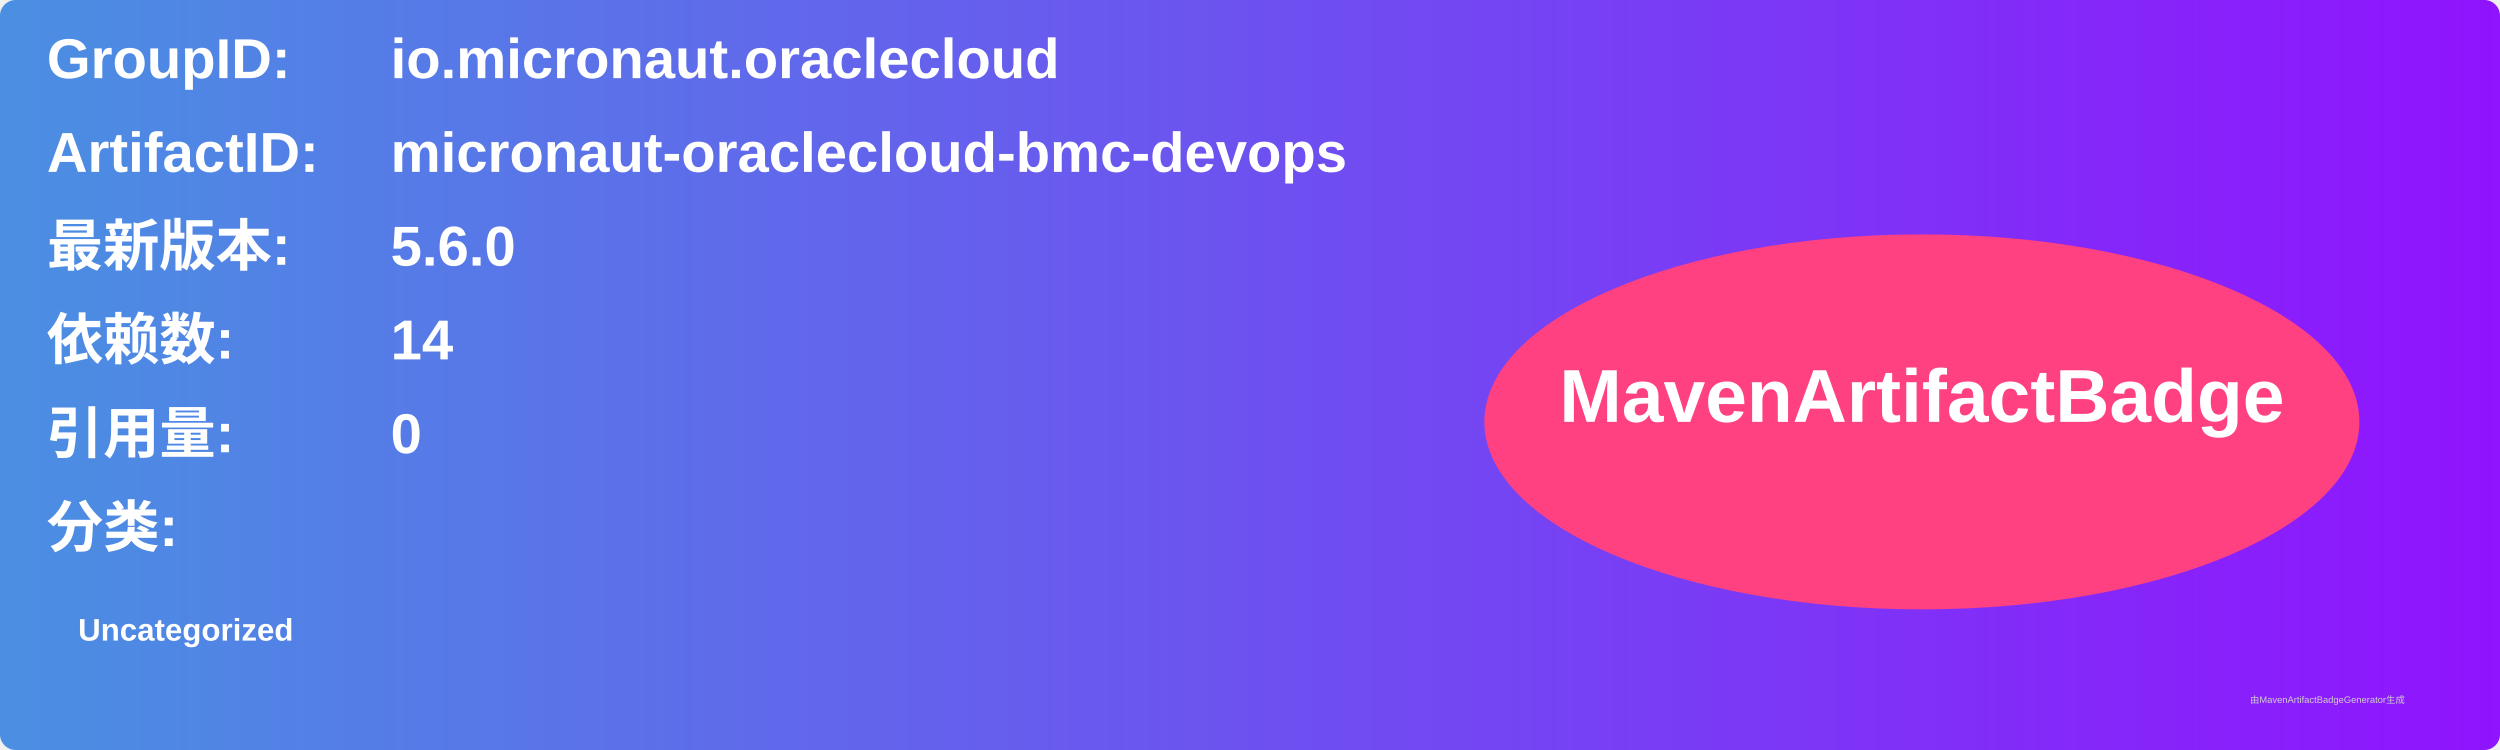
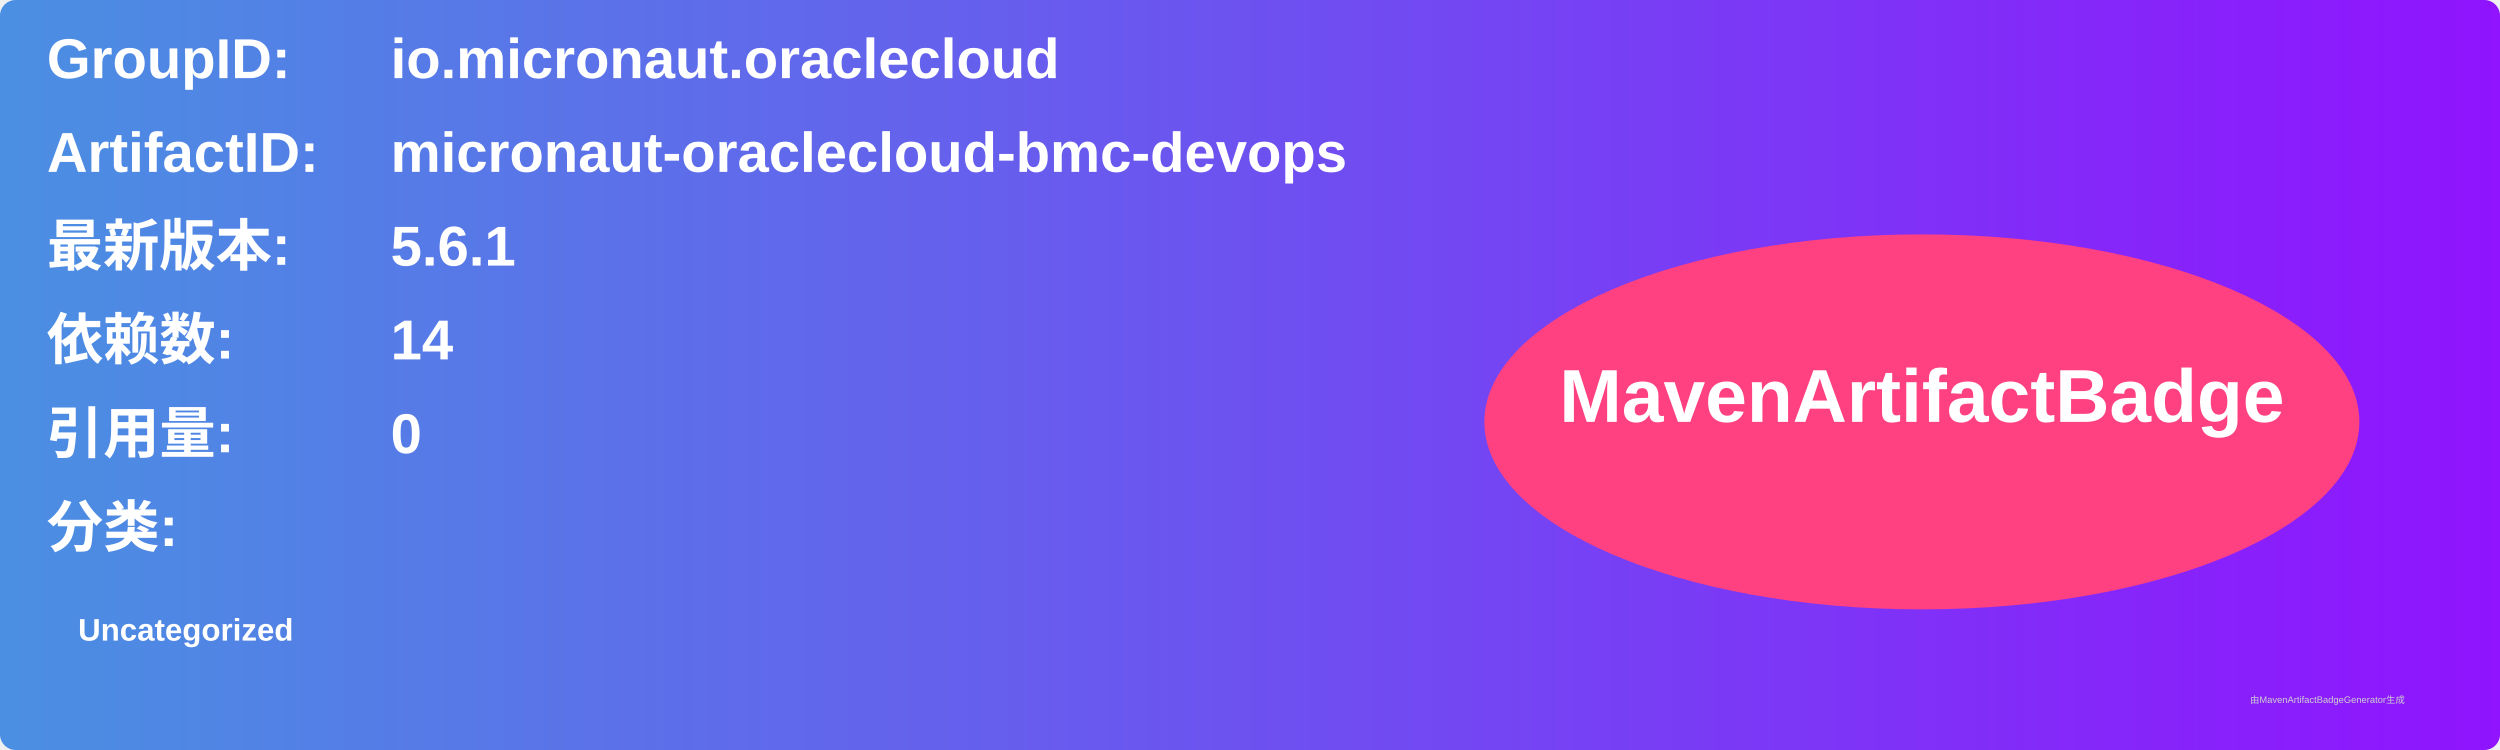
<svg xmlns="http://www.w3.org/2000/svg" width="800" height="240" viewBox="0 0 800 240">
  <linearGradient id="grad" x1="0%" y1="0%" x2="100%" y2="0%">
    <stop offset="0%" stop-color="#4a90e2" />
    <stop offset="100%" stop-color="#9013fe" />
  </linearGradient>
  <rect width="100%" height="100%" rx="5" ry="5" fill="url(#grad)" />
  <g transform="translate(15, 15)">
    <text x="0" y="10" font-family="Arial" font-size="18" fill="white" font-weight="bold" width="260">GroupID:</text>
    <text x="110" y="10" font-family="Arial" font-size="18" fill="white" font-weight="bold" width="460">io.micronaut.oraclecloud</text>
    <text x="0" y="40" font-family="Arial" font-size="18" fill="white" font-weight="bold" width="260">ArtifactID:</text>
    <text x="110" y="40" font-family="Arial" font-size="18" fill="white" font-weight="bold" width="460">micronaut-oraclecloud-bmc-devops</text>
    <text x="0" y="70" font-family="Arial" font-size="18" fill="white" font-weight="bold">最新版本:</text>
    <text x="110" y="70" font-family="Arial" font-size="18" fill="white" font-weight="bold">
-       <tspan font-weight="bold">5.6.0</tspan>
+       <tspan font-weight="bold">5.6.1</tspan>
    </text>
    <text x="0" y="100" font-family="Arial" font-size="18" fill="white" font-weight="bold">依赖数: </text>
    <text x="110" y="100" font-family="Arial" font-size="18" fill="white">
      <tspan font-weight="bold">14</tspan>
    </text>
    <text x="0" y="130" font-family="Arial" font-size="18" fill="white" font-weight="bold">引用量: </text>
    <text x="110" y="130" font-family="Arial" font-size="18" fill="white">
      <tspan font-weight="bold">0</tspan>
    </text>
    <text x="0" y="160" font-family="Arial" font-size="18" fill="white" font-weight="bold">分类:</text>
    <text x="10" y="190" font-family="Arial" font-size="10" fill="white">
      <tspan font-weight="bold">Uncategorized</tspan>
    </text>
    <ellipse cx="600" cy="120" rx="140" ry="60" fill="#ff4081" />
    <text x="600" y="120" text-anchor="middle" font-family="Arial" font-size="24" fill="white" font-weight="bold">MavenArtifactBadge</text>
  </g>
  <text x="720" y="225" font-family="Arial" font-size="3" fill="#d0d0d0">由MavenArtifactBadgeGenerator生成</text>
</svg>
